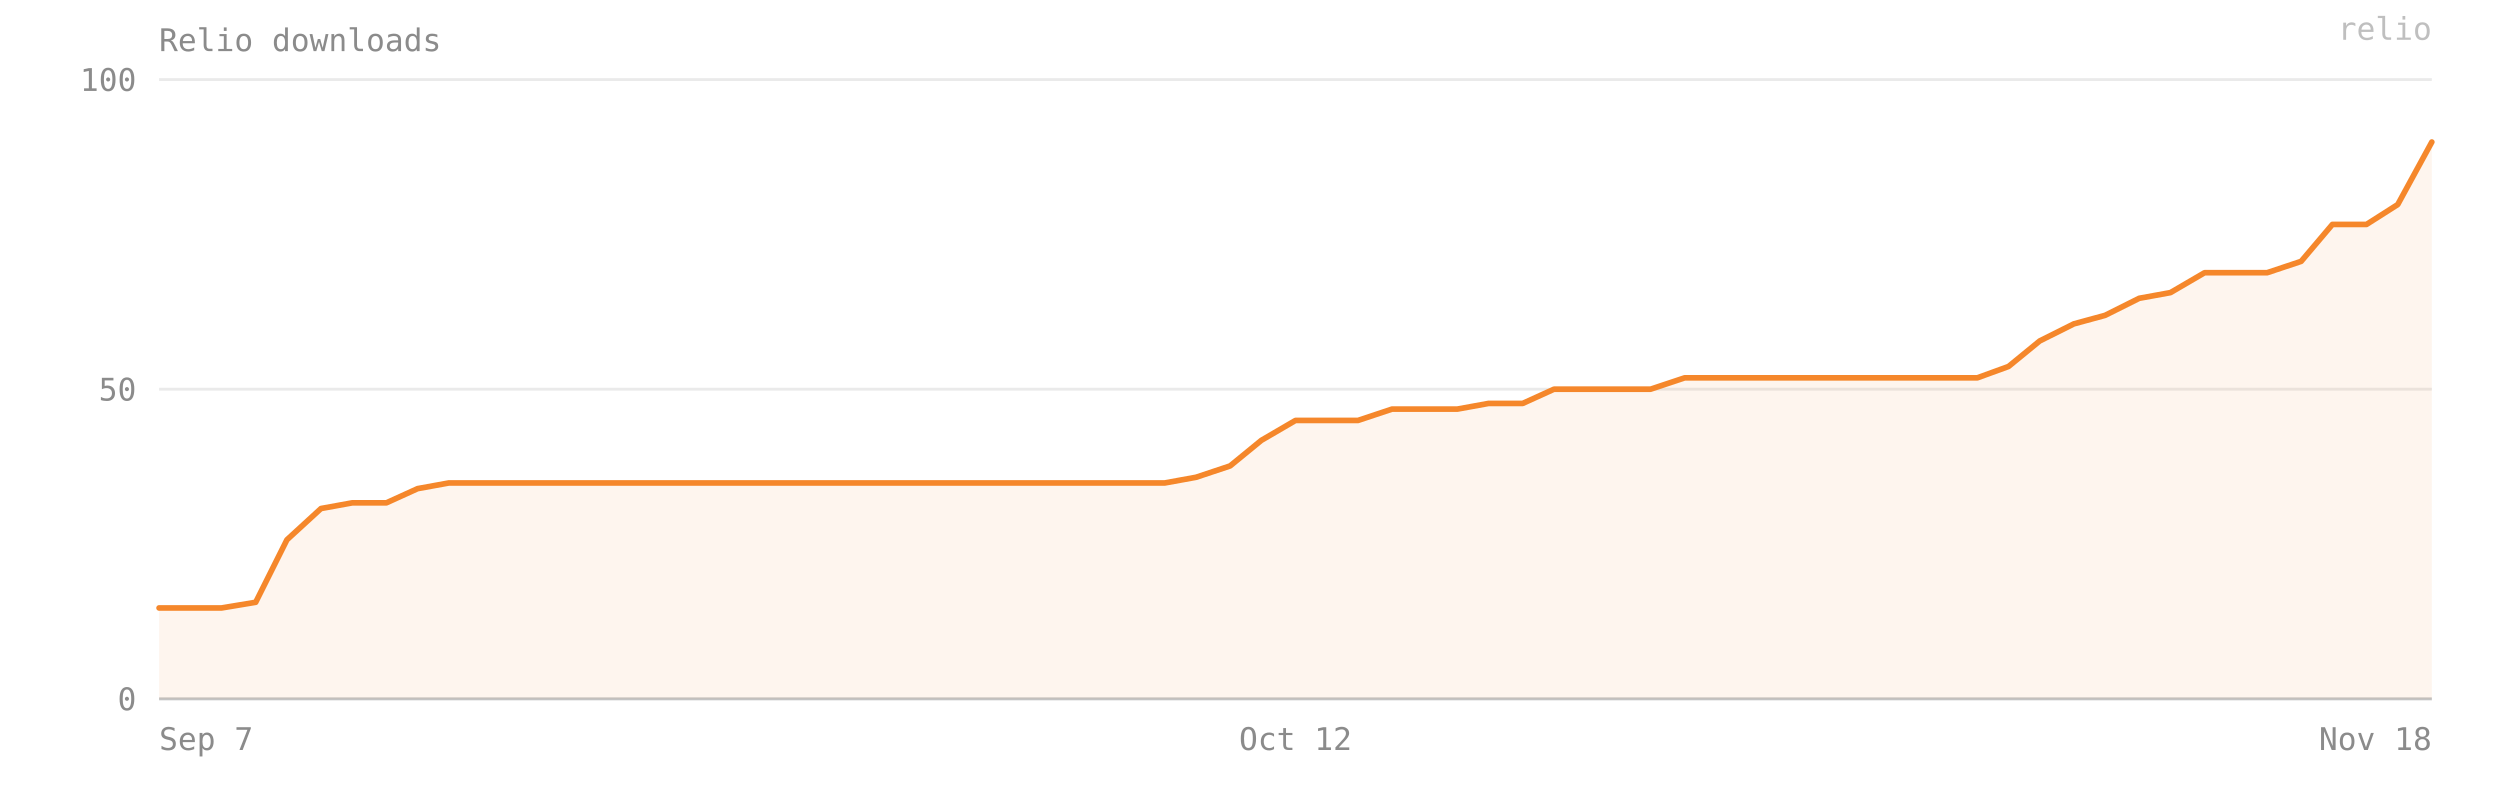
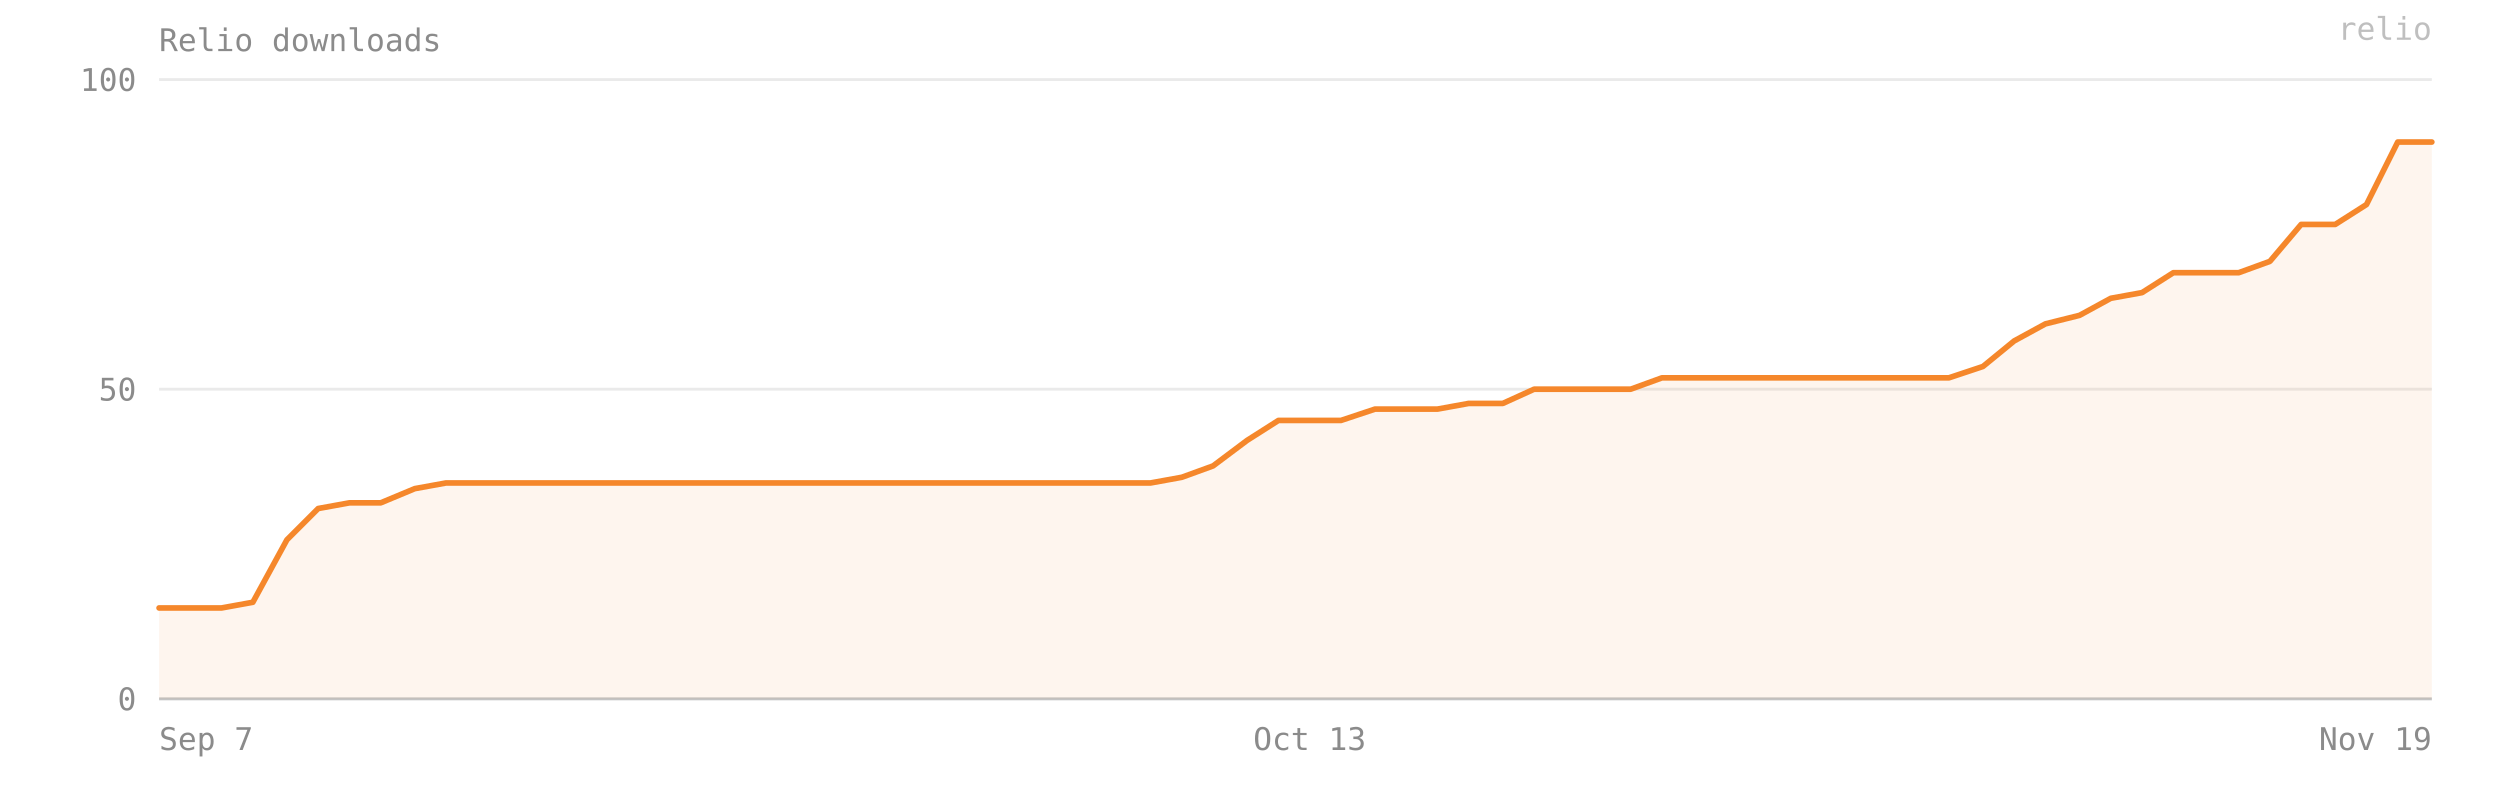
- <svg xmlns="http://www.w3.org/2000/svg" viewBox="0 0 880 280" width="100%" preserveAspectRatio="xMidYMid meet" role="img" aria-label="Relio downloads — 90 on 2026-11-18">
+ <svg xmlns="http://www.w3.org/2000/svg" viewBox="0 0 880 280" width="100%" preserveAspectRatio="xMidYMid meet" role="img" aria-label="Relio downloads — 90 on 2026-11-19">
  <style>text{font-family:ui-monospace, SFMono-Regular, Menlo, Consolas, monospace;font-size:11px;fill:#8b8b8b}</style>
  <text x="56" y="18" font-size="12">Relio downloads</text>
  <line x1="56" y1="246" x2="856" y2="246" stroke="#8b8b8b" stroke-opacity="0.18" />
  <text x="48" y="250" text-anchor="end">0</text>
  <line x1="56" y1="137" x2="856" y2="137" stroke="#8b8b8b" stroke-opacity="0.18" />
  <text x="48" y="141" text-anchor="end">50</text>
  <line x1="56" y1="28" x2="856" y2="28" stroke="#8b8b8b" stroke-opacity="0.18" />
  <text x="48" y="32" text-anchor="end">100</text>
-   <path d="M 56,246 L 56,214 67,214 78,214 90,212 101,190 113,179 124,177 136,177 147,172 158,170 170,170 181,170 193,170 204,170 216,170 227,170 238,170 250,170 261,170 273,170 284,170 296,170 307,170 318,170 330,170 341,170 353,170 364,170 376,170 387,170 398,170 410,170 421,168 433,164 444,155 456,148 467,148 478,148 490,144 501,144 513,144 524,142 536,142 547,137 558,137 570,137 581,137 593,133 604,133 616,133 627,133 638,133 650,133 661,133 673,133 684,133 696,133 707,129 718,120 730,114 741,111 753,105 764,103 776,96 787,96 798,96 810,92 821,79 833,79 844,72 856,50 L 856,246 Z" fill="#F5872B" fill-opacity="0.08" />
-   <polyline points="56,214 67,214 78,214 90,212 101,190 113,179 124,177 136,177 147,172 158,170 170,170 181,170 193,170 204,170 216,170 227,170 238,170 250,170 261,170 273,170 284,170 296,170 307,170 318,170 330,170 341,170 353,170 364,170 376,170 387,170 398,170 410,170 421,168 433,164 444,155 456,148 467,148 478,148 490,144 501,144 513,144 524,142 536,142 547,137 558,137 570,137 581,137 593,133 604,133 616,133 627,133 638,133 650,133 661,133 673,133 684,133 696,133 707,129 718,120 730,114 741,111 753,105 764,103 776,96 787,96 798,96 810,92 821,79 833,79 844,72 856,50" fill="none" stroke="#F5872B" stroke-width="2" stroke-linejoin="round" stroke-linecap="round" />
+   <path d="M 56,246 L 56,214 67,214 78,214 89,212 101,190 112,179 123,177 134,177 146,172 157,170 168,170 179,170 191,170 202,170 213,170 225,170 236,170 247,170 258,170 270,170 281,170 292,170 303,170 315,170 326,170 337,170 348,170 360,170 371,170 382,170 394,170 405,170 416,168 427,164 439,155 450,148 461,148 472,148 484,144 495,144 506,144 517,142 529,142 540,137 551,137 563,137 574,137 585,133 596,133 608,133 619,133 630,133 641,133 653,133 664,133 675,133 686,133 698,129 709,120 720,114 732,111 743,105 754,103 765,96 777,96 788,96 799,92 810,79 822,79 833,72 844,50 856,50 L 856,246 Z" fill="#F5872B" fill-opacity="0.08" />
+   <polyline points="56,214 67,214 78,214 89,212 101,190 112,179 123,177 134,177 146,172 157,170 168,170 179,170 191,170 202,170 213,170 225,170 236,170 247,170 258,170 270,170 281,170 292,170 303,170 315,170 326,170 337,170 348,170 360,170 371,170 382,170 394,170 405,170 416,168 427,164 439,155 450,148 461,148 472,148 484,144 495,144 506,144 517,142 529,142 540,137 551,137 563,137 574,137 585,133 596,133 608,133 619,133 630,133 641,133 653,133 664,133 675,133 686,133 698,129 709,120 720,114 732,111 743,105 754,103 765,96 777,96 788,96 799,92 810,79 822,79 833,72 844,50 856,50" fill="none" stroke="#F5872B" stroke-width="2" stroke-linejoin="round" stroke-linecap="round" />
  <line x1="56" y1="246" x2="856" y2="246" stroke="#8b8b8b" stroke-opacity="0.4" />
  <text x="56" y="264" text-anchor="start">Sep 7</text>
-   <text x="456" y="264" text-anchor="middle">Oct 12</text>
-   <text x="856" y="264" text-anchor="end">Nov 18</text>
+   <text x="461" y="264" text-anchor="middle">Oct 13</text>
+   <text x="856" y="264" text-anchor="end">Nov 19</text>
  <text x="856" y="14" text-anchor="end" fill="#F5872B" fill-opacity="0.55" font-size="10">relio</text>
</svg>
